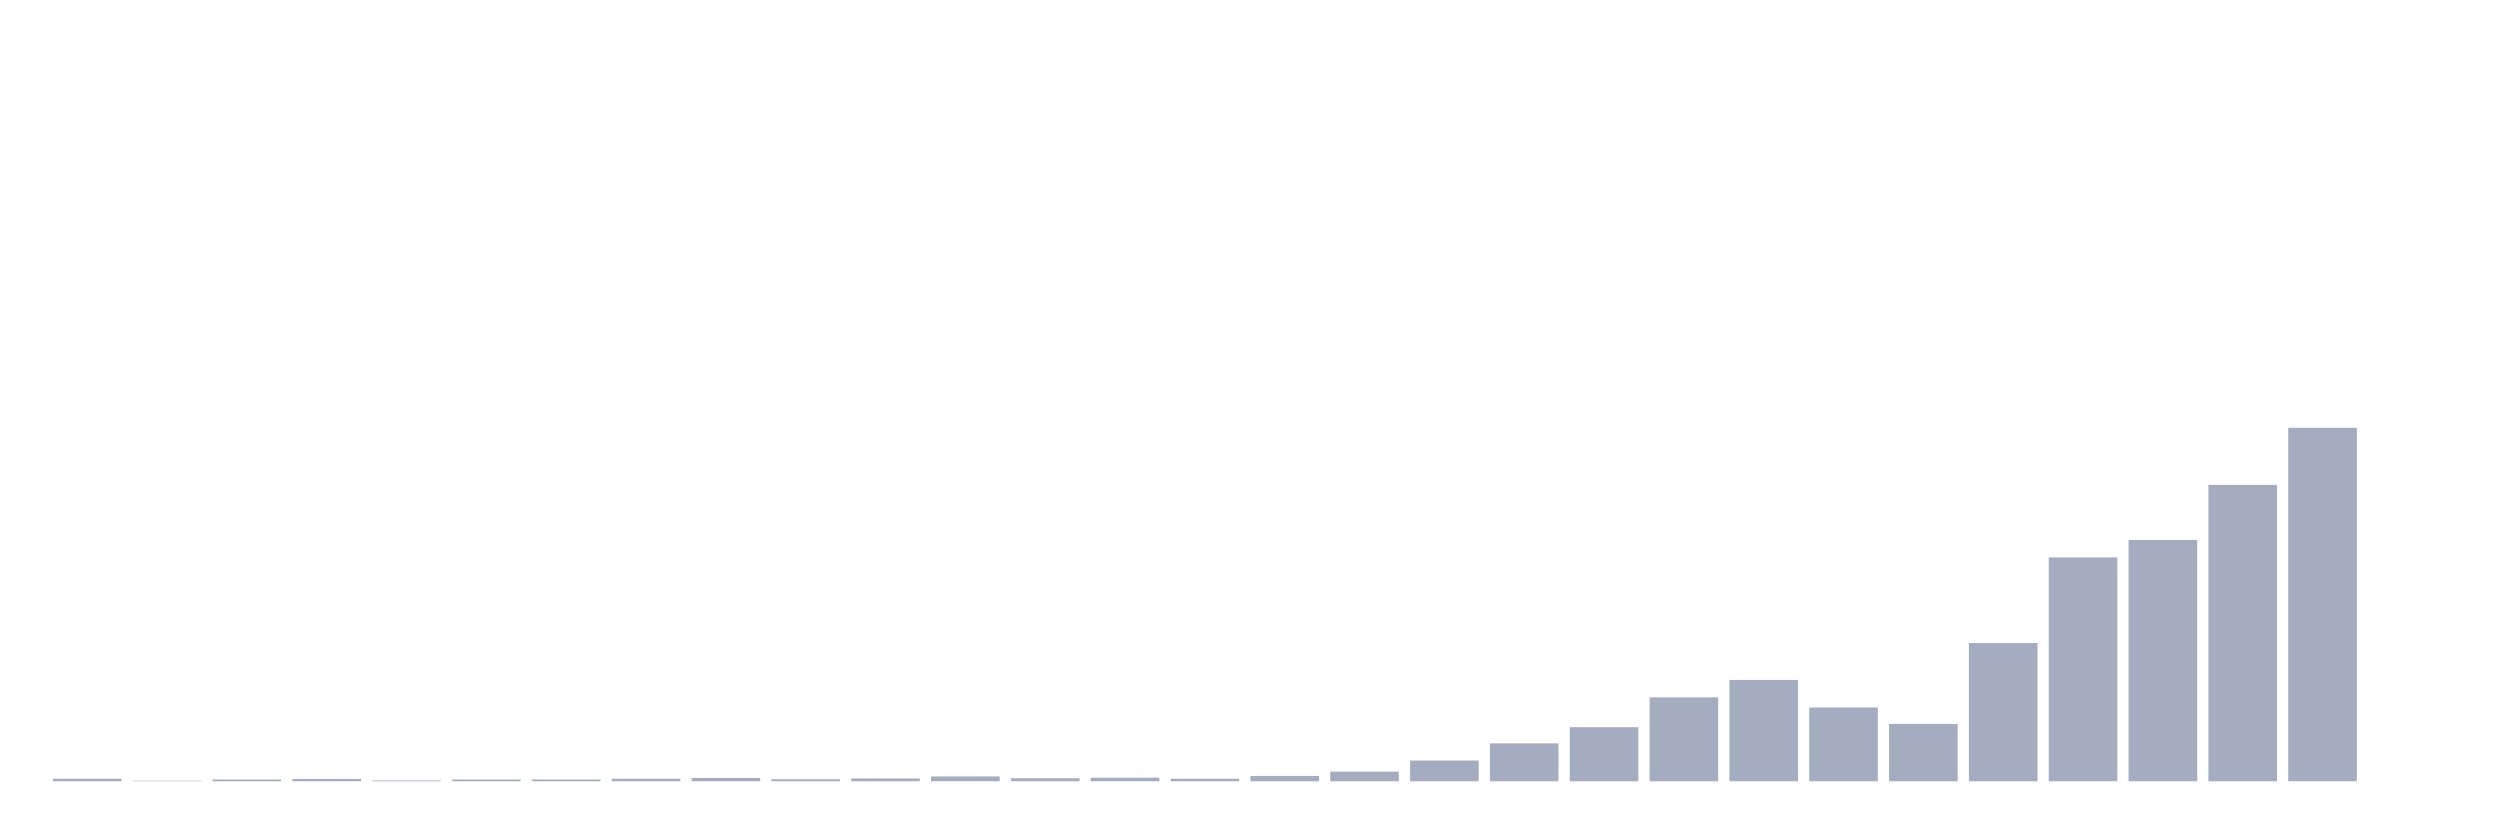
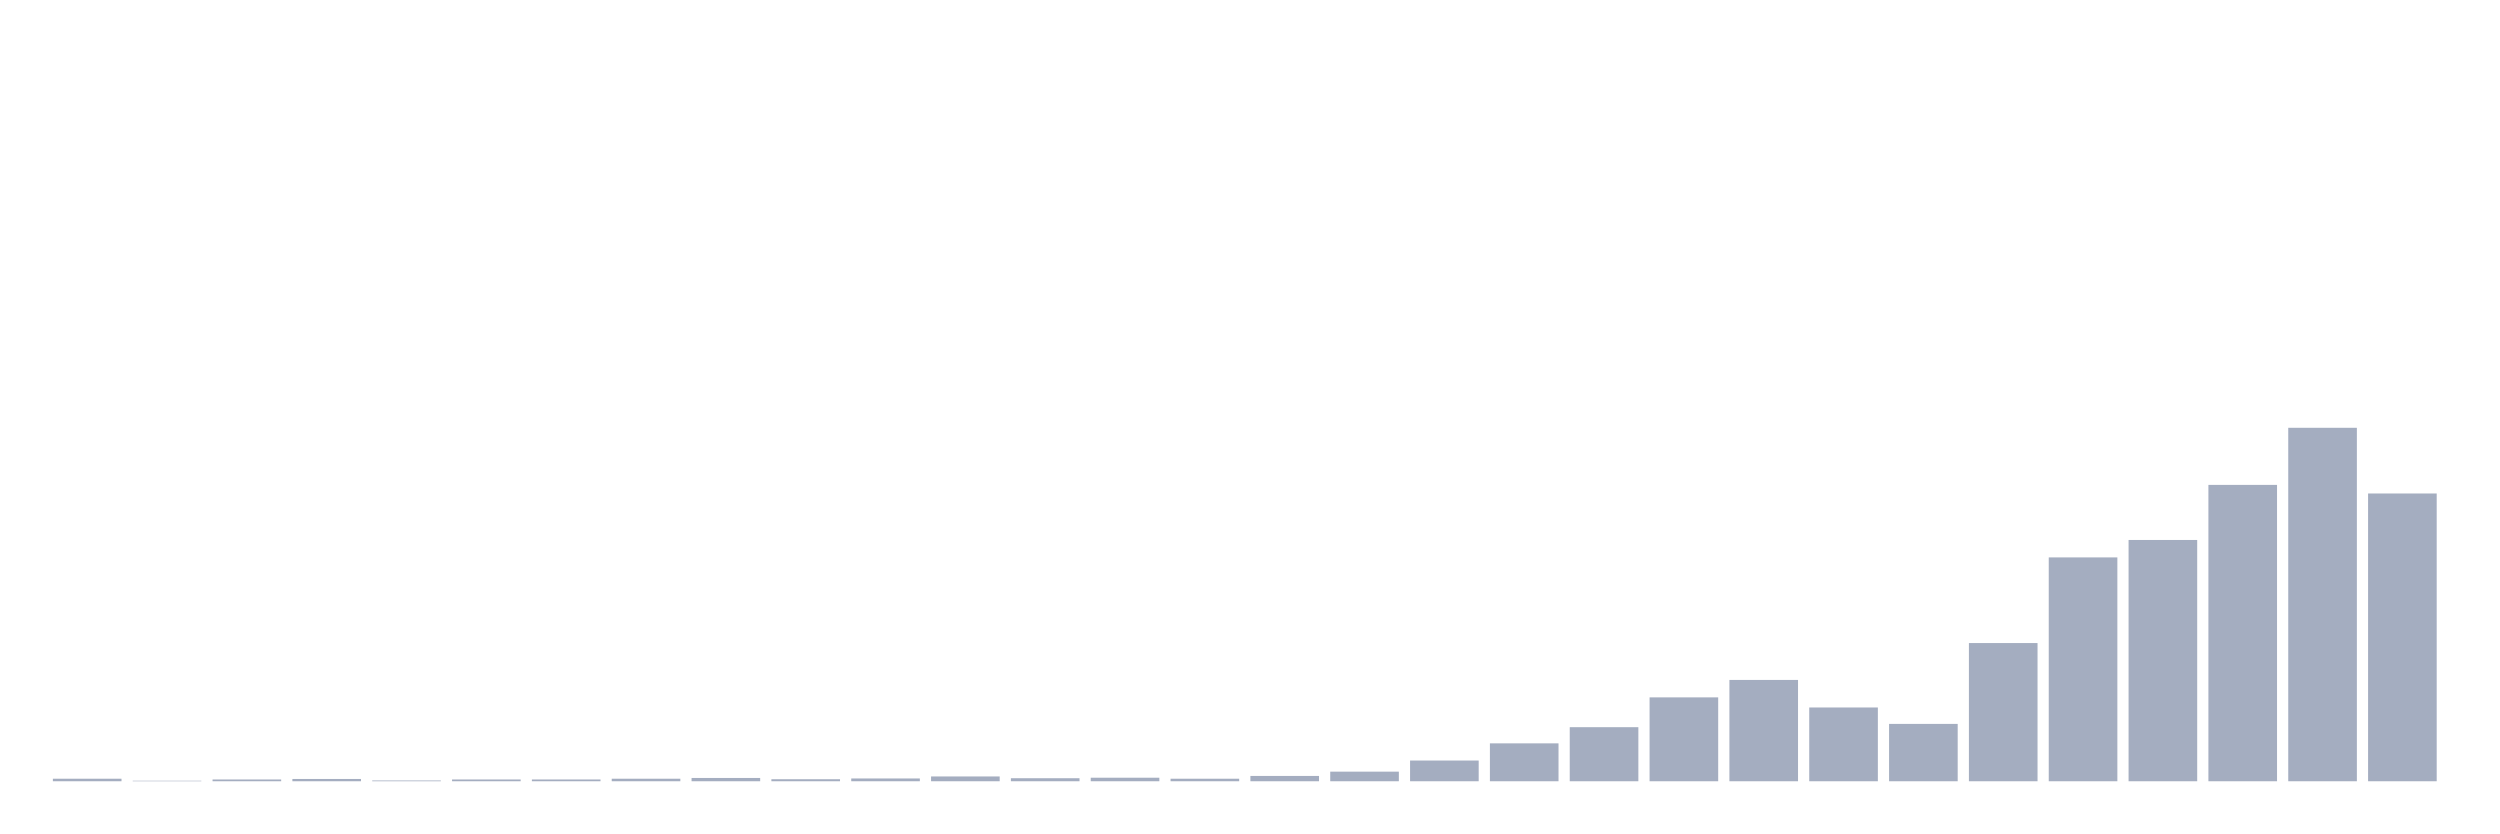
<svg xmlns="http://www.w3.org/2000/svg" viewBox="0 0 480 160">
  <g transform="translate(10,10)">
    <rect class="bar" x="0.153" width="13.175" y="139.515" height="0.485" fill="rgb(164,173,192)" />
    <rect class="bar" x="15.482" width="13.175" y="139.903" height="0.097" fill="rgb(164,173,192)" />
    <rect class="bar" x="30.81" width="13.175" y="139.66" height="0.34" fill="rgb(164,173,192)" />
    <rect class="bar" x="46.138" width="13.175" y="139.563" height="0.437" fill="rgb(164,173,192)" />
    <rect class="bar" x="61.466" width="13.175" y="139.854" height="0.146" fill="rgb(164,173,192)" />
    <rect class="bar" x="76.794" width="13.175" y="139.66" height="0.34" fill="rgb(164,173,192)" />
    <rect class="bar" x="92.123" width="13.175" y="139.66" height="0.34" fill="rgb(164,173,192)" />
    <rect class="bar" x="107.451" width="13.175" y="139.515" height="0.485" fill="rgb(164,173,192)" />
    <rect class="bar" x="122.779" width="13.175" y="139.369" height="0.631" fill="rgb(164,173,192)" />
    <rect class="bar" x="138.107" width="13.175" y="139.612" height="0.388" fill="rgb(164,173,192)" />
    <rect class="bar" x="153.436" width="13.175" y="139.466" height="0.534" fill="rgb(164,173,192)" />
    <rect class="bar" x="168.764" width="13.175" y="139.078" height="0.922" fill="rgb(164,173,192)" />
    <rect class="bar" x="184.092" width="13.175" y="139.418" height="0.582" fill="rgb(164,173,192)" />
    <rect class="bar" x="199.42" width="13.175" y="139.321" height="0.679" fill="rgb(164,173,192)" />
    <rect class="bar" x="214.748" width="13.175" y="139.515" height="0.485" fill="rgb(164,173,192)" />
    <rect class="bar" x="230.077" width="13.175" y="138.981" height="1.019" fill="rgb(164,173,192)" />
    <rect class="bar" x="245.405" width="13.175" y="138.157" height="1.843" fill="rgb(164,173,192)" />
    <rect class="bar" x="260.733" width="13.175" y="136.022" height="3.978" fill="rgb(164,173,192)" />
    <rect class="bar" x="276.061" width="13.175" y="132.724" height="7.276" fill="rgb(164,173,192)" />
    <rect class="bar" x="291.39" width="13.175" y="129.619" height="10.381" fill="rgb(164,173,192)" />
    <rect class="bar" x="306.718" width="13.175" y="123.895" height="16.105" fill="rgb(164,173,192)" />
    <rect class="bar" x="322.046" width="13.175" y="120.548" height="19.452" fill="rgb(164,173,192)" />
    <rect class="bar" x="337.374" width="13.175" y="125.836" height="14.164" fill="rgb(164,173,192)" />
    <rect class="bar" x="352.702" width="13.175" y="128.989" height="11.011" fill="rgb(164,173,192)" />
    <rect class="bar" x="368.031" width="13.175" y="113.466" height="26.534" fill="rgb(164,173,192)" />
    <rect class="bar" x="383.359" width="13.175" y="97.022" height="42.978" fill="rgb(164,173,192)" />
    <rect class="bar" x="398.687" width="13.175" y="93.675" height="46.325" fill="rgb(164,173,192)" />
    <rect class="bar" x="414.015" width="13.175" y="83.1" height="56.9" fill="rgb(164,173,192)" />
    <rect class="bar" x="429.344" width="13.175" y="72.137" height="67.863" fill="rgb(164,173,192)" />
-     <rect class="bar" x="444.672" width="13.175" y="140" height="0" fill="rgb(164,173,192)" />
+     <rect class="bar" x="444.672" width="13.175" y="84.749" height="55.251" fill="rgb(164,173,192)" />
  </g>
</svg>
